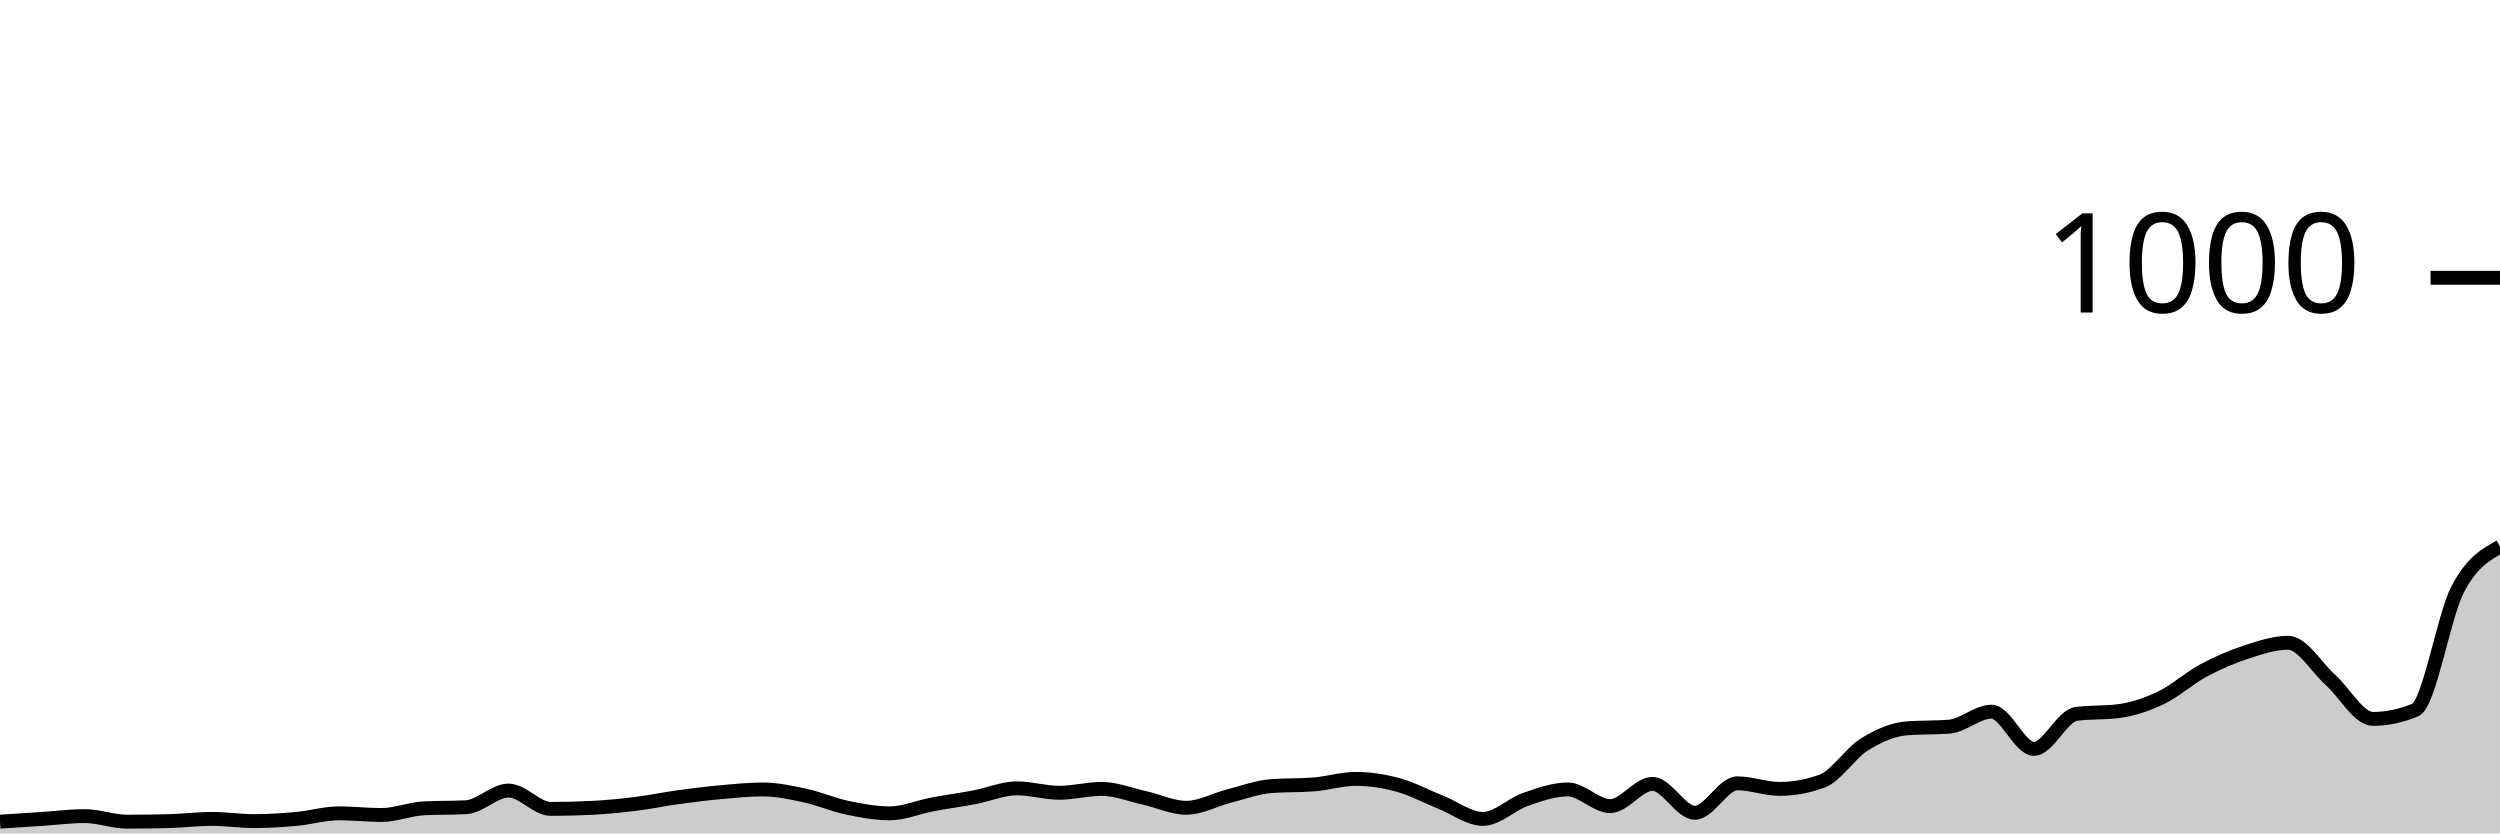
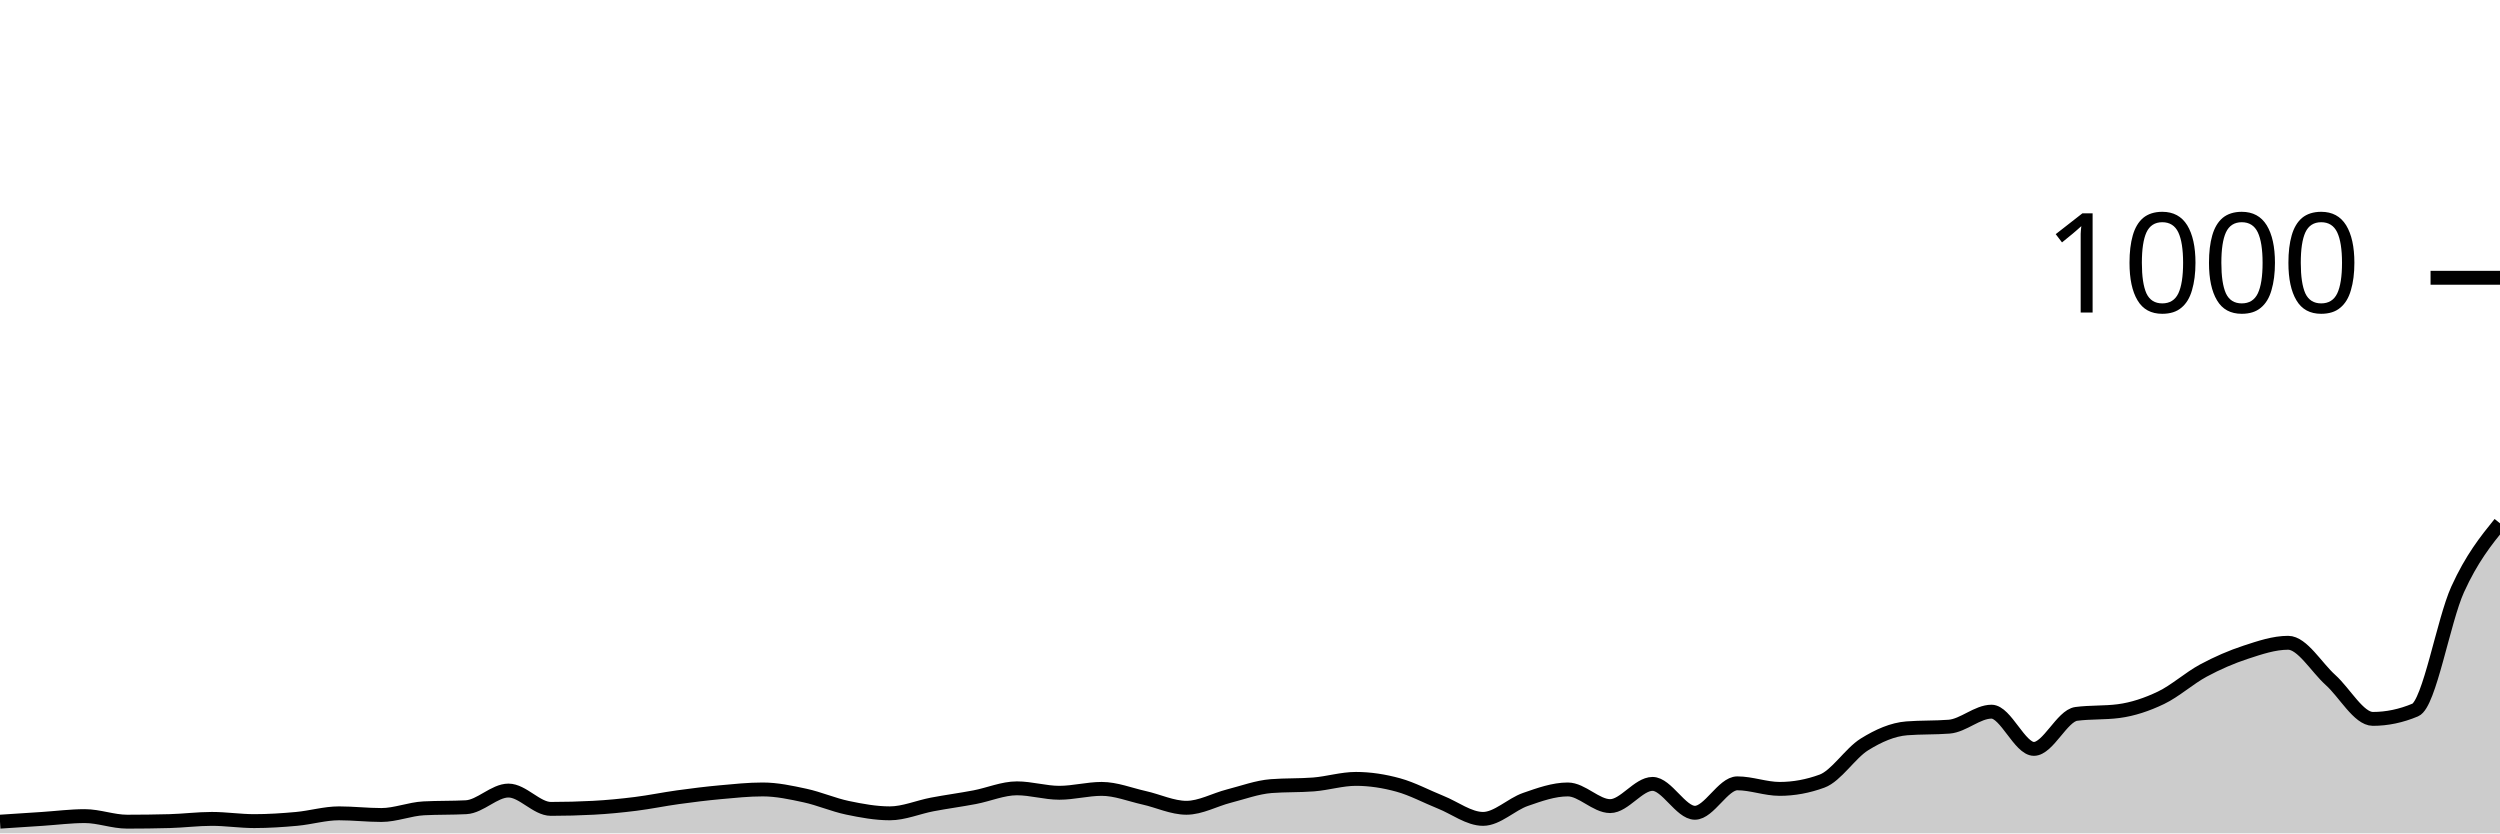
<svg xmlns="http://www.w3.org/2000/svg" viewBox="0 0 180 60">
  <g transform="translate(0,20)">
-     <path class="area" fill="rgba(0, 0, 0, 0.2)" d="M0,39.16C1.017,39.093,2.034,39.027,3.051,38.96C4.068,38.893,5.085,38.76,6.102,38.76C7.119,38.76,8.136,39.16,9.153,39.16C10.169,39.16,11.186,39.147,12.203,39.12C13.22,39.093,14.237,38.96,15.254,38.96C16.271,38.96,17.288,39.12,18.305,39.12C19.322,39.12,20.339,39.053,21.356,38.96C22.373,38.867,23.39,38.56,24.407,38.56C25.424,38.56,26.441,38.68,27.458,38.68C28.475,38.68,29.492,38.253,30.508,38.2C31.525,38.147,32.542,38.173,33.559,38.12C34.576,38.067,35.593,36.92,36.61,36.92C37.627,36.92,38.644,38.24,39.661,38.24C40.678,38.24,41.695,38.213,42.712,38.16C43.729,38.107,44.746,38.007,45.763,37.88C46.78,37.753,47.797,37.54,48.814,37.4C49.831,37.26,50.847,37.133,51.864,37.04C52.881,36.947,53.898,36.84,54.915,36.84C55.932,36.84,56.949,37.06,57.966,37.28C58.983,37.5,60,37.947,61.017,38.16C62.034,38.373,63.051,38.56,64.068,38.56C65.085,38.56,66.102,38.113,67.119,37.92C68.136,37.727,69.153,37.593,70.169,37.4C71.186,37.207,72.203,36.76,73.22,36.76C74.237,36.76,75.254,37.08,76.271,37.08C77.288,37.08,78.305,36.8,79.322,36.8C80.339,36.8,81.356,37.213,82.373,37.44C83.39,37.667,84.407,38.16,85.424,38.16C86.441,38.16,87.458,37.58,88.475,37.32C89.492,37.06,90.508,36.68,91.525,36.6C92.542,36.52,93.559,36.56,94.576,36.48C95.593,36.4,96.61,36.08,97.627,36.08C98.644,36.08,99.661,36.24,100.678,36.52C101.695,36.8,102.712,37.353,103.729,37.76C104.746,38.167,105.763,38.96,106.78,38.96C107.797,38.96,108.814,37.913,109.831,37.56C110.847,37.207,111.864,36.84,112.881,36.84C113.898,36.84,114.915,38.04,115.932,38.04C116.949,38.04,117.966,36.44,118.983,36.44C120,36.44,121.017,38.52,122.034,38.52C123.051,38.52,124.068,36.4,125.085,36.4C126.102,36.4,127.119,36.8,128.136,36.8C129.153,36.8,130.169,36.613,131.186,36.24C132.203,35.867,133.22,34.233,134.237,33.6C135.254,32.967,136.271,32.52,137.288,32.44C138.305,32.36,139.322,32.4,140.339,32.32C141.356,32.24,142.373,31.24,143.39,31.24C144.407,31.24,145.424,33.92,146.441,33.92C147.458,33.92,148.475,31.533,149.492,31.4C150.508,31.267,151.525,31.333,152.542,31.2C153.559,31.067,154.576,30.727,155.593,30.24C156.61,29.753,157.627,28.827,158.644,28.28C159.661,27.733,160.678,27.293,161.695,26.96C162.712,26.627,163.729,26.28,164.746,26.28C165.763,26.28,166.78,28.047,167.797,28.96C168.814,29.873,169.831,31.76,170.847,31.76C171.864,31.76,172.881,31.547,173.898,31.12C174.915,30.693,175.932,24.4,176.949,22.44C177.966,20.48,178.983,19.92,180,19.36L180,40C178.983,40,177.966,40,176.949,40C175.932,40,174.915,40,173.898,40C172.881,40,171.864,40,170.847,40C169.831,40,168.814,40,167.797,40C166.78,40,165.763,40,164.746,40C163.729,40,162.712,40,161.695,40C160.678,40,159.661,40,158.644,40C157.627,40,156.61,40,155.593,40C154.576,40,153.559,40,152.542,40C151.525,40,150.508,40,149.492,40C148.475,40,147.458,40,146.441,40C145.424,40,144.407,40,143.39,40C142.373,40,141.356,40,140.339,40C139.322,40,138.305,40,137.288,40C136.271,40,135.254,40,134.237,40C133.22,40,132.203,40,131.186,40C130.169,40,129.153,40,128.136,40C127.119,40,126.102,40,125.085,40C124.068,40,123.051,40,122.034,40C121.017,40,120,40,118.983,40C117.966,40,116.949,40,115.932,40C114.915,40,113.898,40,112.881,40C111.864,40,110.847,40,109.831,40C108.814,40,107.797,40,106.78,40C105.763,40,104.746,40,103.729,40C102.712,40,101.695,40,100.678,40C99.661,40,98.644,40,97.627,40C96.61,40,95.593,40,94.576,40C93.559,40,92.542,40,91.525,40C90.508,40,89.492,40,88.475,40C87.458,40,86.441,40,85.424,40C84.407,40,83.39,40,82.373,40C81.356,40,80.339,40,79.322,40C78.305,40,77.288,40,76.271,40C75.254,40,74.237,40,73.22,40C72.203,40,71.186,40,70.169,40C69.153,40,68.136,40,67.119,40C66.102,40,65.085,40,64.068,40C63.051,40,62.034,40,61.017,40C60,40,58.983,40,57.966,40C56.949,40,55.932,40,54.915,40C53.898,40,52.881,40,51.864,40C50.847,40,49.831,40,48.814,40C47.797,40,46.78,40,45.763,40C44.746,40,43.729,40,42.712,40C41.695,40,40.678,40,39.661,40C38.644,40,37.627,40,36.61,40C35.593,40,34.576,40,33.559,40C32.542,40,31.525,40,30.508,40C29.492,40,28.475,40,27.458,40C26.441,40,25.424,40,24.407,40C23.39,40,22.373,40,21.356,40C20.339,40,19.322,40,18.305,40C17.288,40,16.271,40,15.254,40C14.237,40,13.22,40,12.203,40C11.186,40,10.169,40,9.153,40C8.136,40,7.119,40,6.102,40C5.085,40,4.068,40,3.051,40C2.034,40,1.017,40,0,40Z" />
-     <path class="line" stroke="black" fill="none" d="M0,39.16C1.017,39.093,2.034,39.027,3.051,38.96C4.068,38.893,5.085,38.76,6.102,38.76C7.119,38.76,8.136,39.16,9.153,39.16C10.169,39.16,11.186,39.147,12.203,39.12C13.22,39.093,14.237,38.96,15.254,38.96C16.271,38.96,17.288,39.12,18.305,39.12C19.322,39.12,20.339,39.053,21.356,38.96C22.373,38.867,23.39,38.56,24.407,38.56C25.424,38.56,26.441,38.68,27.458,38.68C28.475,38.68,29.492,38.253,30.508,38.2C31.525,38.147,32.542,38.173,33.559,38.12C34.576,38.067,35.593,36.92,36.61,36.92C37.627,36.92,38.644,38.24,39.661,38.24C40.678,38.24,41.695,38.213,42.712,38.16C43.729,38.107,44.746,38.007,45.763,37.88C46.78,37.753,47.797,37.54,48.814,37.4C49.831,37.26,50.847,37.133,51.864,37.04C52.881,36.947,53.898,36.84,54.915,36.84C55.932,36.84,56.949,37.06,57.966,37.28C58.983,37.5,60,37.947,61.017,38.16C62.034,38.373,63.051,38.56,64.068,38.56C65.085,38.56,66.102,38.113,67.119,37.92C68.136,37.727,69.153,37.593,70.169,37.4C71.186,37.207,72.203,36.76,73.22,36.76C74.237,36.76,75.254,37.08,76.271,37.08C77.288,37.08,78.305,36.8,79.322,36.8C80.339,36.8,81.356,37.213,82.373,37.44C83.39,37.667,84.407,38.16,85.424,38.16C86.441,38.16,87.458,37.58,88.475,37.32C89.492,37.06,90.508,36.68,91.525,36.6C92.542,36.52,93.559,36.56,94.576,36.48C95.593,36.4,96.61,36.08,97.627,36.08C98.644,36.08,99.661,36.24,100.678,36.52C101.695,36.8,102.712,37.353,103.729,37.76C104.746,38.167,105.763,38.96,106.78,38.96C107.797,38.96,108.814,37.913,109.831,37.56C110.847,37.207,111.864,36.84,112.881,36.84C113.898,36.84,114.915,38.04,115.932,38.04C116.949,38.04,117.966,36.44,118.983,36.44C120,36.44,121.017,38.52,122.034,38.52C123.051,38.52,124.068,36.4,125.085,36.4C126.102,36.4,127.119,36.8,128.136,36.8C129.153,36.8,130.169,36.613,131.186,36.24C132.203,35.867,133.22,34.233,134.237,33.6C135.254,32.967,136.271,32.52,137.288,32.44C138.305,32.36,139.322,32.4,140.339,32.32C141.356,32.24,142.373,31.24,143.39,31.24C144.407,31.24,145.424,33.92,146.441,33.92C147.458,33.92,148.475,31.533,149.492,31.4C150.508,31.267,151.525,31.333,152.542,31.2C153.559,31.067,154.576,30.727,155.593,30.24C156.61,29.753,157.627,28.827,158.644,28.28C159.661,27.733,160.678,27.293,161.695,26.96C162.712,26.627,163.729,26.28,164.746,26.28C165.763,26.28,166.78,28.047,167.797,28.96C168.814,29.873,169.831,31.76,170.847,31.76C171.864,31.76,172.881,31.547,173.898,31.12C174.915,30.693,175.932,24.4,176.949,22.44C177.966,20.48,178.983,19.92,180,19.36" />
+     <path class="area" fill="rgba(0, 0, 0, 0.2)" d="M0,39.16C1.017,39.093,2.034,39.027,3.051,38.96C4.068,38.893,5.085,38.76,6.102,38.76C7.119,38.76,8.136,39.16,9.153,39.16C10.169,39.16,11.186,39.147,12.203,39.12C13.22,39.093,14.237,38.96,15.254,38.96C16.271,38.96,17.288,39.12,18.305,39.12C19.322,39.12,20.339,39.053,21.356,38.96C22.373,38.867,23.39,38.56,24.407,38.56C25.424,38.56,26.441,38.68,27.458,38.68C28.475,38.68,29.492,38.253,30.508,38.2C31.525,38.147,32.542,38.173,33.559,38.12C34.576,38.067,35.593,36.92,36.61,36.92C37.627,36.92,38.644,38.24,39.661,38.24C40.678,38.24,41.695,38.213,42.712,38.16C43.729,38.107,44.746,38.007,45.763,37.88C46.78,37.753,47.797,37.54,48.814,37.4C49.831,37.26,50.847,37.133,51.864,37.04C52.881,36.947,53.898,36.84,54.915,36.84C55.932,36.84,56.949,37.06,57.966,37.28C58.983,37.5,60,37.947,61.017,38.16C62.034,38.373,63.051,38.56,64.068,38.56C65.085,38.56,66.102,38.113,67.119,37.92C68.136,37.727,69.153,37.593,70.169,37.4C71.186,37.207,72.203,36.76,73.22,36.76C74.237,36.76,75.254,37.08,76.271,37.08C77.288,37.08,78.305,36.8,79.322,36.8C80.339,36.8,81.356,37.213,82.373,37.44C83.39,37.667,84.407,38.16,85.424,38.16C86.441,38.16,87.458,37.58,88.475,37.32C89.492,37.06,90.508,36.68,91.525,36.6C92.542,36.52,93.559,36.56,94.576,36.48C95.593,36.4,96.61,36.08,97.627,36.08C98.644,36.08,99.661,36.24,100.678,36.52C101.695,36.8,102.712,37.353,103.729,37.76C104.746,38.167,105.763,38.96,106.78,38.96C107.797,38.96,108.814,37.913,109.831,37.56C110.847,37.207,111.864,36.84,112.881,36.84C113.898,36.84,114.915,38.04,115.932,38.04C116.949,38.04,117.966,36.44,118.983,36.44C120,36.44,121.017,38.52,122.034,38.52C123.051,38.52,124.068,36.4,125.085,36.4C126.102,36.4,127.119,36.8,128.136,36.8C129.153,36.8,130.169,36.613,131.186,36.24C132.203,35.867,133.22,34.233,134.237,33.6C135.254,32.967,136.271,32.52,137.288,32.44C138.305,32.36,139.322,32.4,140.339,32.32C141.356,32.24,142.373,31.24,143.39,31.24C144.407,31.24,145.424,33.92,146.441,33.92C147.458,33.92,148.475,31.533,149.492,31.4C150.508,31.267,151.525,31.333,152.542,31.2C153.559,31.067,154.576,30.727,155.593,30.24C156.61,29.753,157.627,28.827,158.644,28.28C159.661,27.733,160.678,27.293,161.695,26.96C162.712,26.627,163.729,26.28,164.746,26.28C165.763,26.28,166.78,28.047,167.797,28.96C168.814,29.873,169.831,31.76,170.847,31.76C171.864,31.76,172.881,31.547,173.898,31.12C174.915,30.693,175.932,24.68,176.949,22.44C177.966,20.2,178.983,18.94,180,17.68L180,40C178.983,40,177.966,40,176.949,40C175.932,40,174.915,40,173.898,40C172.881,40,171.864,40,170.847,40C169.831,40,168.814,40,167.797,40C166.78,40,165.763,40,164.746,40C163.729,40,162.712,40,161.695,40C160.678,40,159.661,40,158.644,40C157.627,40,156.61,40,155.593,40C154.576,40,153.559,40,152.542,40C151.525,40,150.508,40,149.492,40C148.475,40,147.458,40,146.441,40C145.424,40,144.407,40,143.39,40C142.373,40,141.356,40,140.339,40C139.322,40,138.305,40,137.288,40C136.271,40,135.254,40,134.237,40C133.22,40,132.203,40,131.186,40C130.169,40,129.153,40,128.136,40C127.119,40,126.102,40,125.085,40C124.068,40,123.051,40,122.034,40C121.017,40,120,40,118.983,40C117.966,40,116.949,40,115.932,40C114.915,40,113.898,40,112.881,40C111.864,40,110.847,40,109.831,40C108.814,40,107.797,40,106.78,40C105.763,40,104.746,40,103.729,40C102.712,40,101.695,40,100.678,40C99.661,40,98.644,40,97.627,40C96.61,40,95.593,40,94.576,40C93.559,40,92.542,40,91.525,40C90.508,40,89.492,40,88.475,40C87.458,40,86.441,40,85.424,40C84.407,40,83.39,40,82.373,40C81.356,40,80.339,40,79.322,40C78.305,40,77.288,40,76.271,40C75.254,40,74.237,40,73.22,40C72.203,40,71.186,40,70.169,40C69.153,40,68.136,40,67.119,40C66.102,40,65.085,40,64.068,40C63.051,40,62.034,40,61.017,40C60,40,58.983,40,57.966,40C56.949,40,55.932,40,54.915,40C53.898,40,52.881,40,51.864,40C50.847,40,49.831,40,48.814,40C47.797,40,46.78,40,45.763,40C44.746,40,43.729,40,42.712,40C41.695,40,40.678,40,39.661,40C38.644,40,37.627,40,36.61,40C35.593,40,34.576,40,33.559,40C32.542,40,31.525,40,30.508,40C29.492,40,28.475,40,27.458,40C26.441,40,25.424,40,24.407,40C23.39,40,22.373,40,21.356,40C20.339,40,19.322,40,18.305,40C17.288,40,16.271,40,15.254,40C14.237,40,13.22,40,12.203,40C11.186,40,10.169,40,9.153,40C8.136,40,7.119,40,6.102,40C5.085,40,4.068,40,3.051,40C2.034,40,1.017,40,0,40Z" />
+     <path class="line" stroke="black" fill="none" d="M0,39.16C1.017,39.093,2.034,39.027,3.051,38.96C4.068,38.893,5.085,38.76,6.102,38.76C7.119,38.76,8.136,39.16,9.153,39.16C10.169,39.16,11.186,39.147,12.203,39.12C13.22,39.093,14.237,38.96,15.254,38.96C16.271,38.96,17.288,39.12,18.305,39.12C19.322,39.12,20.339,39.053,21.356,38.96C22.373,38.867,23.39,38.56,24.407,38.56C25.424,38.56,26.441,38.68,27.458,38.68C28.475,38.68,29.492,38.253,30.508,38.2C31.525,38.147,32.542,38.173,33.559,38.12C34.576,38.067,35.593,36.92,36.61,36.92C37.627,36.92,38.644,38.24,39.661,38.24C40.678,38.24,41.695,38.213,42.712,38.16C43.729,38.107,44.746,38.007,45.763,37.88C46.78,37.753,47.797,37.54,48.814,37.4C49.831,37.26,50.847,37.133,51.864,37.04C52.881,36.947,53.898,36.84,54.915,36.84C55.932,36.84,56.949,37.06,57.966,37.28C58.983,37.5,60,37.947,61.017,38.16C62.034,38.373,63.051,38.56,64.068,38.56C65.085,38.56,66.102,38.113,67.119,37.92C68.136,37.727,69.153,37.593,70.169,37.4C71.186,37.207,72.203,36.76,73.22,36.76C74.237,36.76,75.254,37.08,76.271,37.08C77.288,37.08,78.305,36.8,79.322,36.8C80.339,36.8,81.356,37.213,82.373,37.44C83.39,37.667,84.407,38.16,85.424,38.16C86.441,38.16,87.458,37.58,88.475,37.32C89.492,37.06,90.508,36.68,91.525,36.6C92.542,36.52,93.559,36.56,94.576,36.48C95.593,36.4,96.61,36.08,97.627,36.08C98.644,36.08,99.661,36.24,100.678,36.52C101.695,36.8,102.712,37.353,103.729,37.76C104.746,38.167,105.763,38.96,106.78,38.96C107.797,38.96,108.814,37.913,109.831,37.56C110.847,37.207,111.864,36.84,112.881,36.84C113.898,36.84,114.915,38.04,115.932,38.04C116.949,38.04,117.966,36.44,118.983,36.44C120,36.44,121.017,38.52,122.034,38.52C123.051,38.52,124.068,36.4,125.085,36.4C126.102,36.4,127.119,36.8,128.136,36.8C129.153,36.8,130.169,36.613,131.186,36.24C132.203,35.867,133.22,34.233,134.237,33.6C135.254,32.967,136.271,32.52,137.288,32.44C138.305,32.36,139.322,32.4,140.339,32.32C141.356,32.24,142.373,31.24,143.39,31.24C144.407,31.24,145.424,33.92,146.441,33.92C147.458,33.92,148.475,31.533,149.492,31.4C150.508,31.267,151.525,31.333,152.542,31.2C153.559,31.067,154.576,30.727,155.593,30.24C156.61,29.753,157.627,28.827,158.644,28.28C159.661,27.733,160.678,27.293,161.695,26.96C162.712,26.627,163.729,26.28,164.746,26.28C165.763,26.28,166.78,28.047,167.797,28.96C168.814,29.873,169.831,31.76,170.847,31.76C171.864,31.76,172.881,31.547,173.898,31.12C174.915,30.693,175.932,24.68,176.949,22.44C177.966,20.2,178.983,18.94,180,17.68" />
    <path class="axis-ceiling" stroke-width="1" stroke="black" fill="none" d="M175,0L180,0" />
    <text class="axis-ceiling-label" font-family="sans-serif" text-anchor="end" font-size="10px" x="170" y="2.5">1000</text>
  </g>
</svg>
